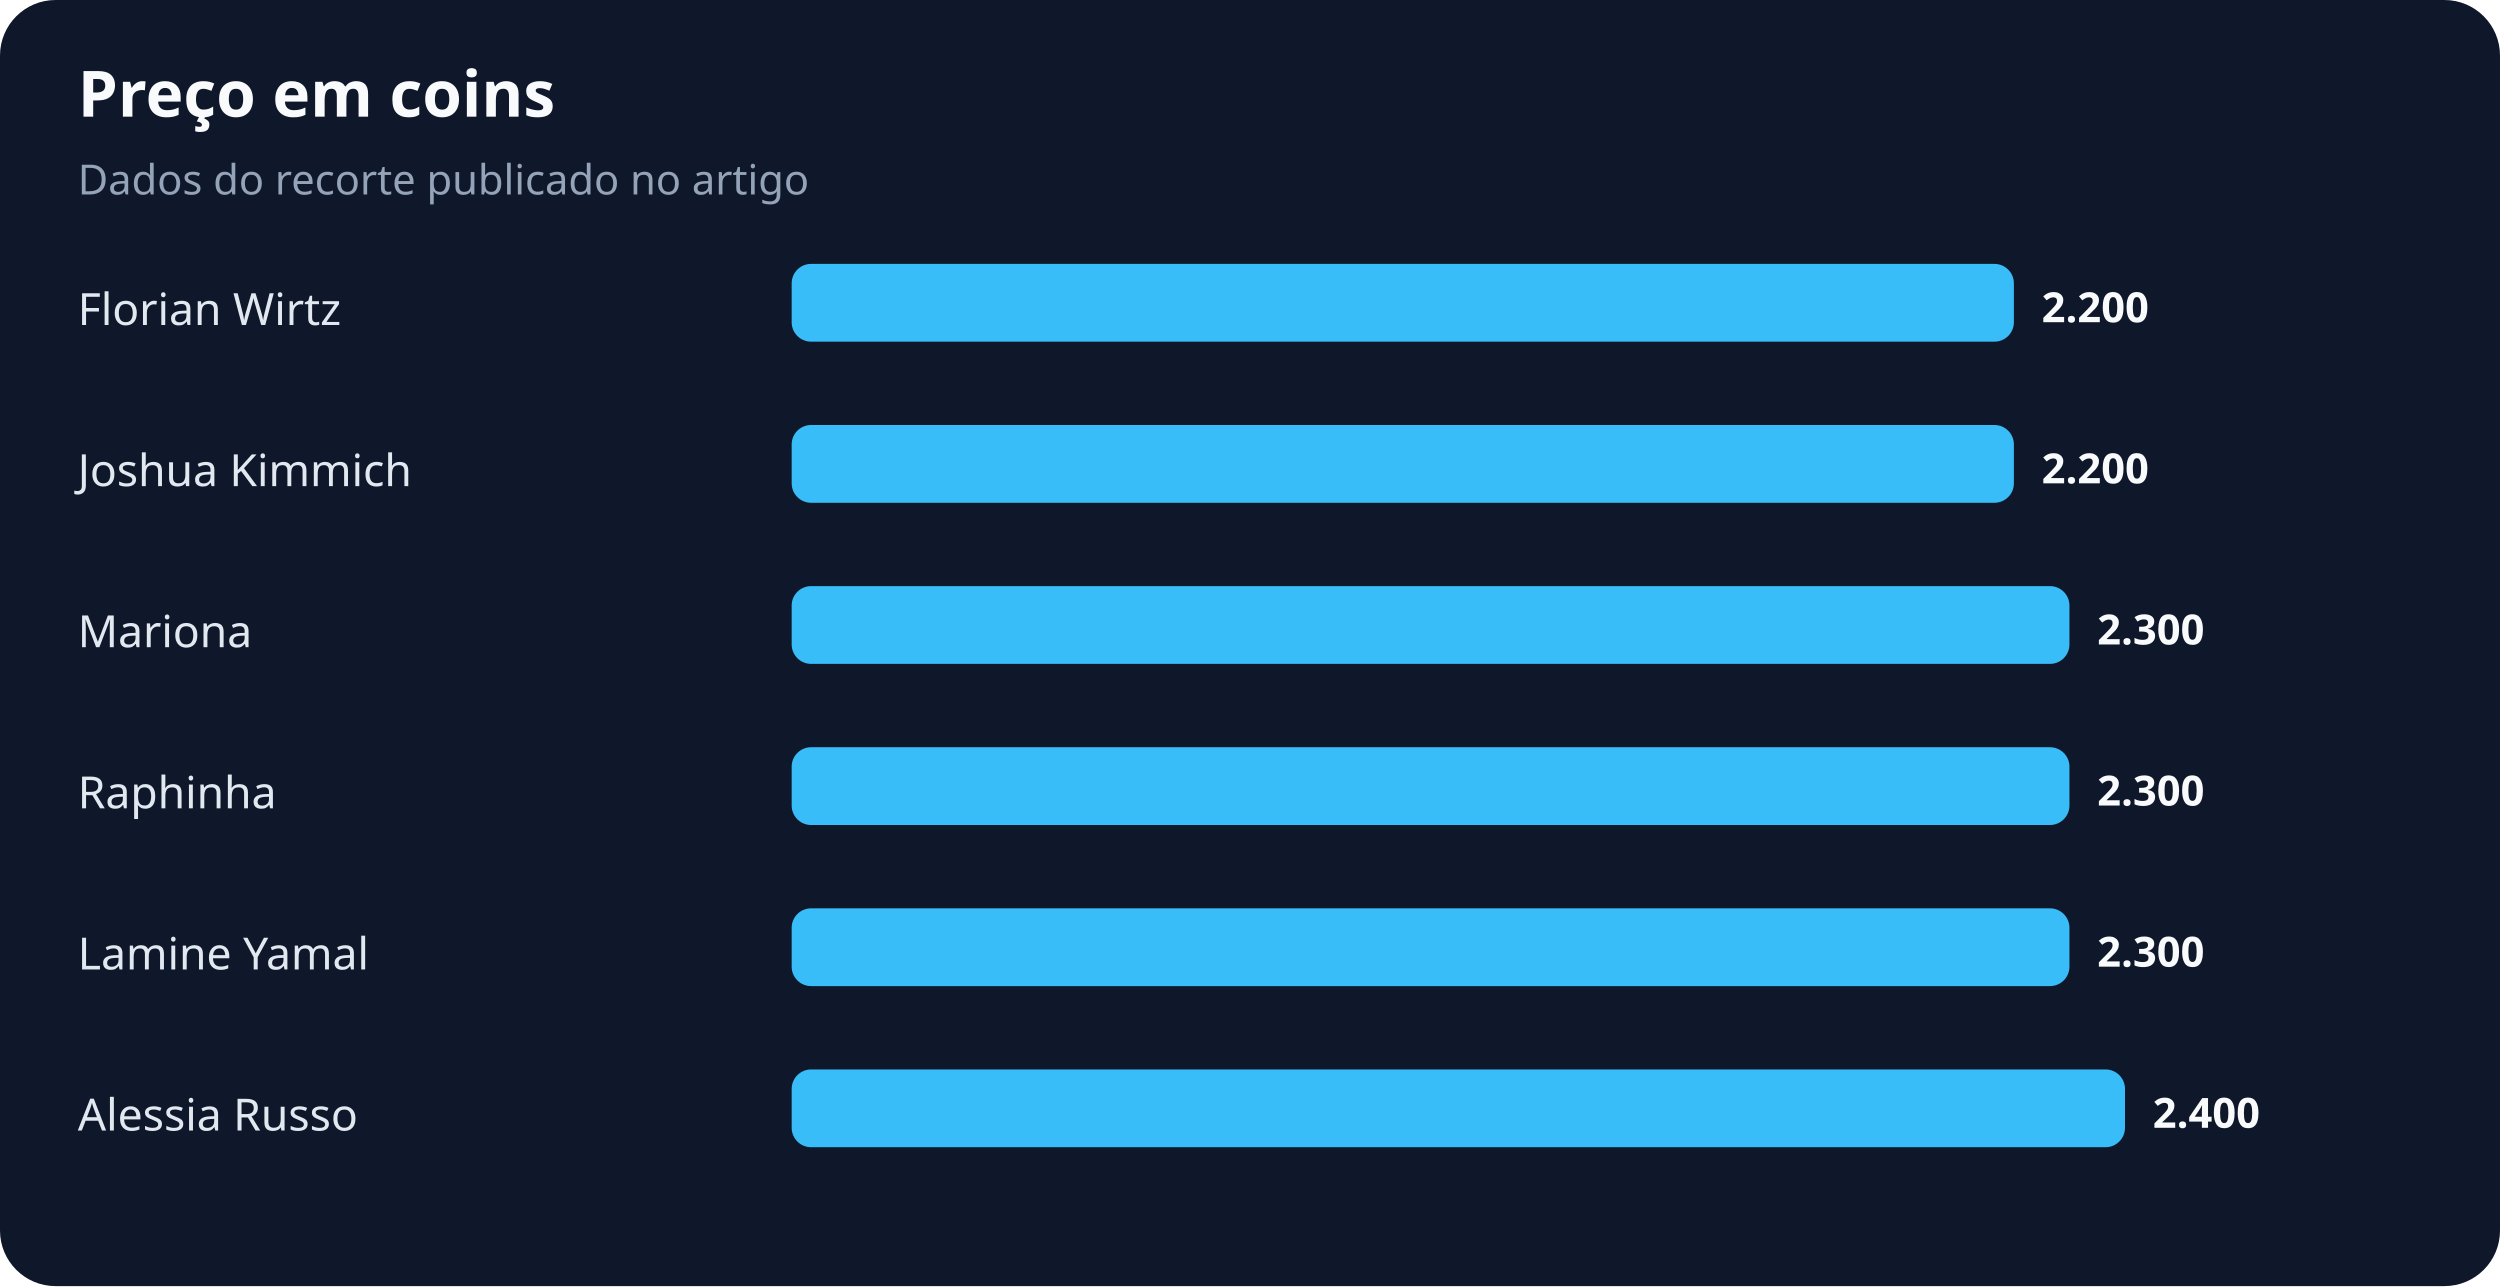
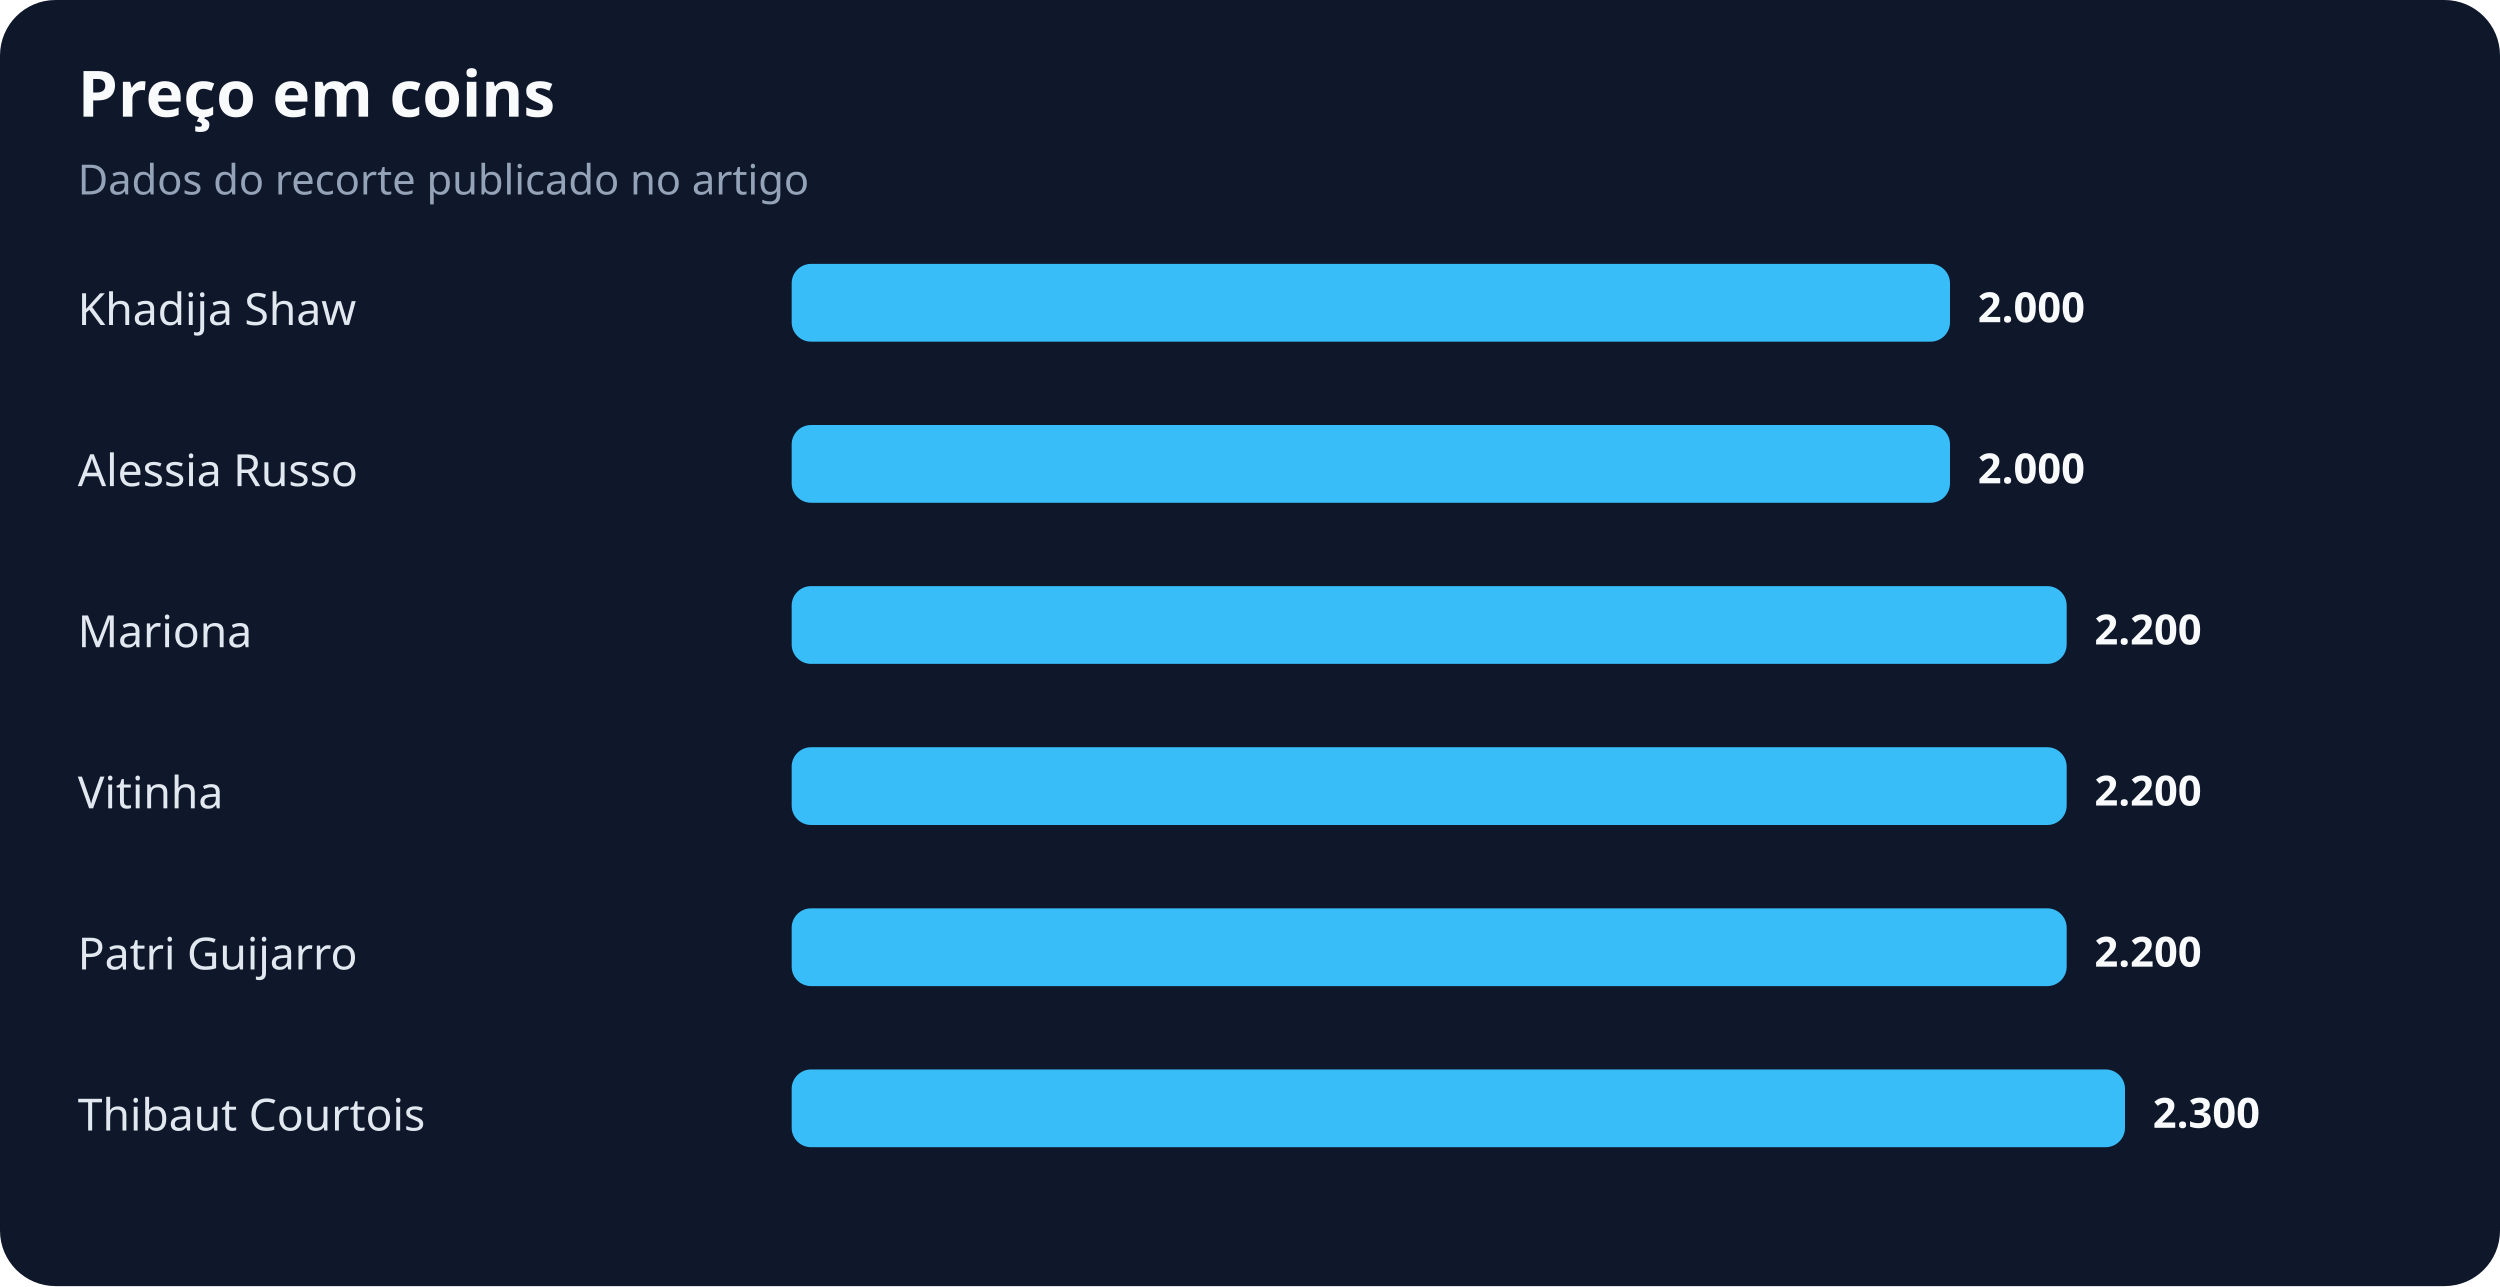
<svg xmlns="http://www.w3.org/2000/svg" width="900" height="463" viewBox="0 0 900 463" role="img" aria-labelledby="title desc">
  <rect width="100%" height="100%" rx="20" fill="#0f172a" />
  <text x="28" y="42" fill="#f8fafc" font-family="system-ui,sans-serif" font-size="23" font-weight="700">Preço em coins</text>
  <text x="28" y="70" fill="#94a3b8" font-family="system-ui,sans-serif" font-size="15">Dados do recorte publicado no artigo</text>
-   <text x="28" y="117" fill="#e2e8f0" font-family="system-ui,sans-serif" font-size="16">Florian Wirtz</text>
-   <rect x="285" y="95" width="440" height="28" rx="7" fill="#38bdf8" />
-   <text x="735" y="116" fill="#f8fafc" font-family="system-ui,sans-serif" font-size="15" font-weight="700">2.200</text>
-   <text x="28" y="175" fill="#e2e8f0" font-family="system-ui,sans-serif" font-size="16">Joshua Kimmich</text>
-   <rect x="285" y="153" width="440" height="28" rx="7" fill="#38bdf8" />
-   <text x="735" y="174" fill="#f8fafc" font-family="system-ui,sans-serif" font-size="15" font-weight="700">2.200</text>
+   <text x="28" y="117" fill="#e2e8f0" font-family="system-ui,sans-serif" font-size="16">Khadija Shaw</text>
+   <rect x="285" y="95" width="417" height="28" rx="7" fill="#38bdf8" />
+   <text x="712" y="116" fill="#f8fafc" font-family="system-ui,sans-serif" font-size="15" font-weight="700">2.000</text>
+   <text x="28" y="175" fill="#e2e8f0" font-family="system-ui,sans-serif" font-size="16">Alessia Russo</text>
+   <rect x="285" y="153" width="417" height="28" rx="7" fill="#38bdf8" />
+   <text x="712" y="174" fill="#f8fafc" font-family="system-ui,sans-serif" font-size="15" font-weight="700">2.000</text>
  <text x="28" y="233" fill="#e2e8f0" font-family="system-ui,sans-serif" font-size="16">Mariona</text>
-   <rect x="285" y="211" width="460" height="28" rx="7" fill="#38bdf8" />
-   <text x="755" y="232" fill="#f8fafc" font-family="system-ui,sans-serif" font-size="15" font-weight="700">2.300</text>
-   <text x="28" y="291" fill="#e2e8f0" font-family="system-ui,sans-serif" font-size="16">Raphinha</text>
-   <rect x="285" y="269" width="460" height="28" rx="7" fill="#38bdf8" />
-   <text x="755" y="290" fill="#f8fafc" font-family="system-ui,sans-serif" font-size="15" font-weight="700">2.300</text>
-   <text x="28" y="349" fill="#e2e8f0" font-family="system-ui,sans-serif" font-size="16">Lamine Yamal</text>
-   <rect x="285" y="327" width="460" height="28" rx="7" fill="#38bdf8" />
-   <text x="755" y="348" fill="#f8fafc" font-family="system-ui,sans-serif" font-size="15" font-weight="700">2.300</text>
-   <text x="28" y="407" fill="#e2e8f0" font-family="system-ui,sans-serif" font-size="16">Alessia Russo</text>
+   <rect x="285" y="211" width="459" height="28" rx="7" fill="#38bdf8" />
+   <text x="754" y="232" fill="#f8fafc" font-family="system-ui,sans-serif" font-size="15" font-weight="700">2.200</text>
+   <text x="28" y="291" fill="#e2e8f0" font-family="system-ui,sans-serif" font-size="16">Vitinha</text>
+   <rect x="285" y="269" width="459" height="28" rx="7" fill="#38bdf8" />
+   <text x="754" y="290" fill="#f8fafc" font-family="system-ui,sans-serif" font-size="15" font-weight="700">2.200</text>
+   <text x="28" y="349" fill="#e2e8f0" font-family="system-ui,sans-serif" font-size="16">Patri Guijarro</text>
+   <rect x="285" y="327" width="459" height="28" rx="7" fill="#38bdf8" />
+   <text x="754" y="348" fill="#f8fafc" font-family="system-ui,sans-serif" font-size="15" font-weight="700">2.200</text>
+   <text x="28" y="407" fill="#e2e8f0" font-family="system-ui,sans-serif" font-size="16">Thibaut Courtois</text>
  <rect x="285" y="385" width="480" height="28" rx="7" fill="#38bdf8" />
-   <text x="775" y="406" fill="#f8fafc" font-family="system-ui,sans-serif" font-size="15" font-weight="700">2.400</text>
+   <text x="775" y="406" fill="#f8fafc" font-family="system-ui,sans-serif" font-size="15" font-weight="700">2.300</text>
</svg>
